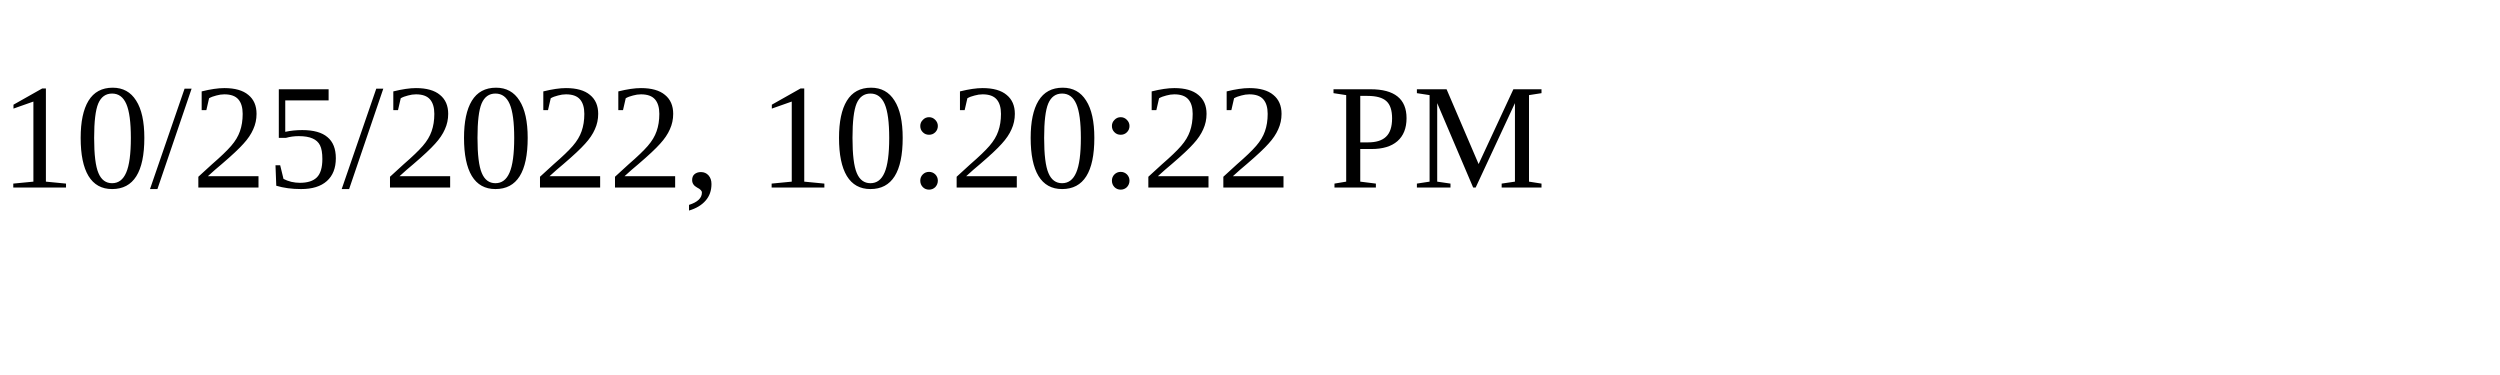
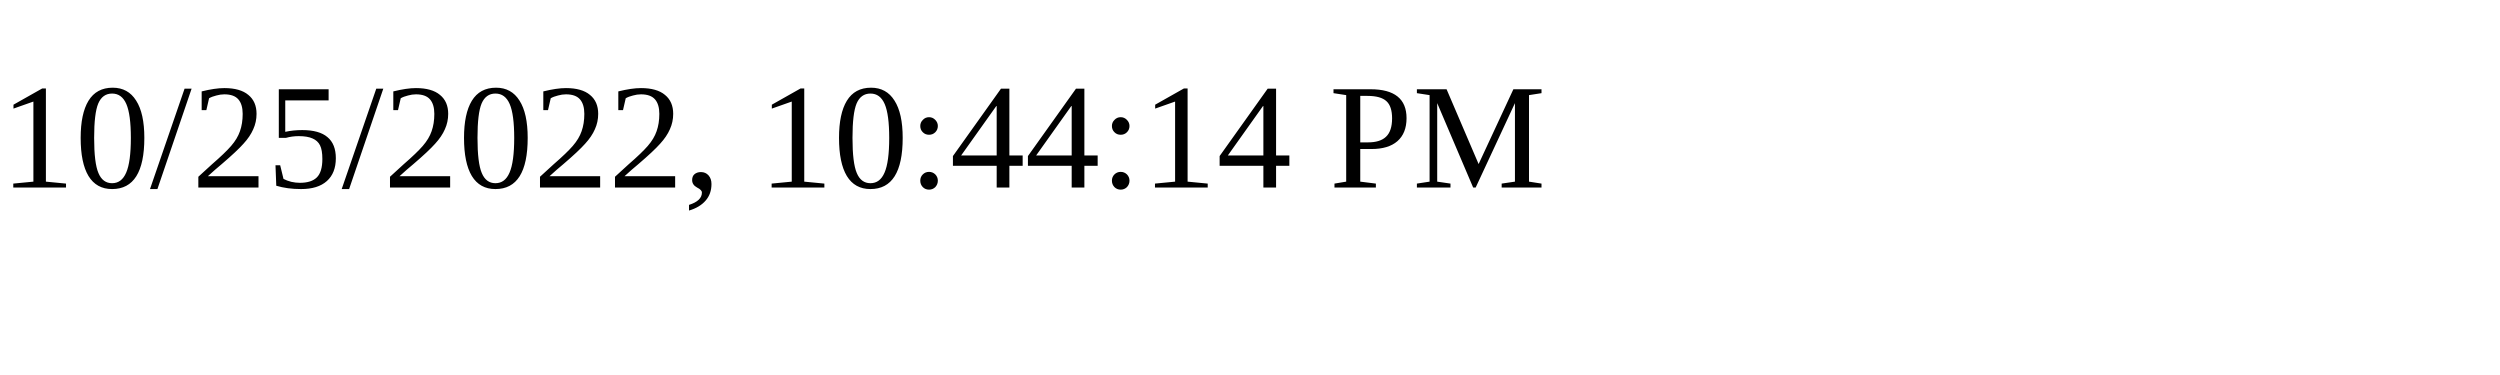
<svg xmlns="http://www.w3.org/2000/svg" height="30" width="200">
-   <text x="0" y="15">10/25/2022, 10:20:22 PM</text>
+   <text x="0" y="15">10/25/2022, 10:44:14 PM</text>
</svg>
